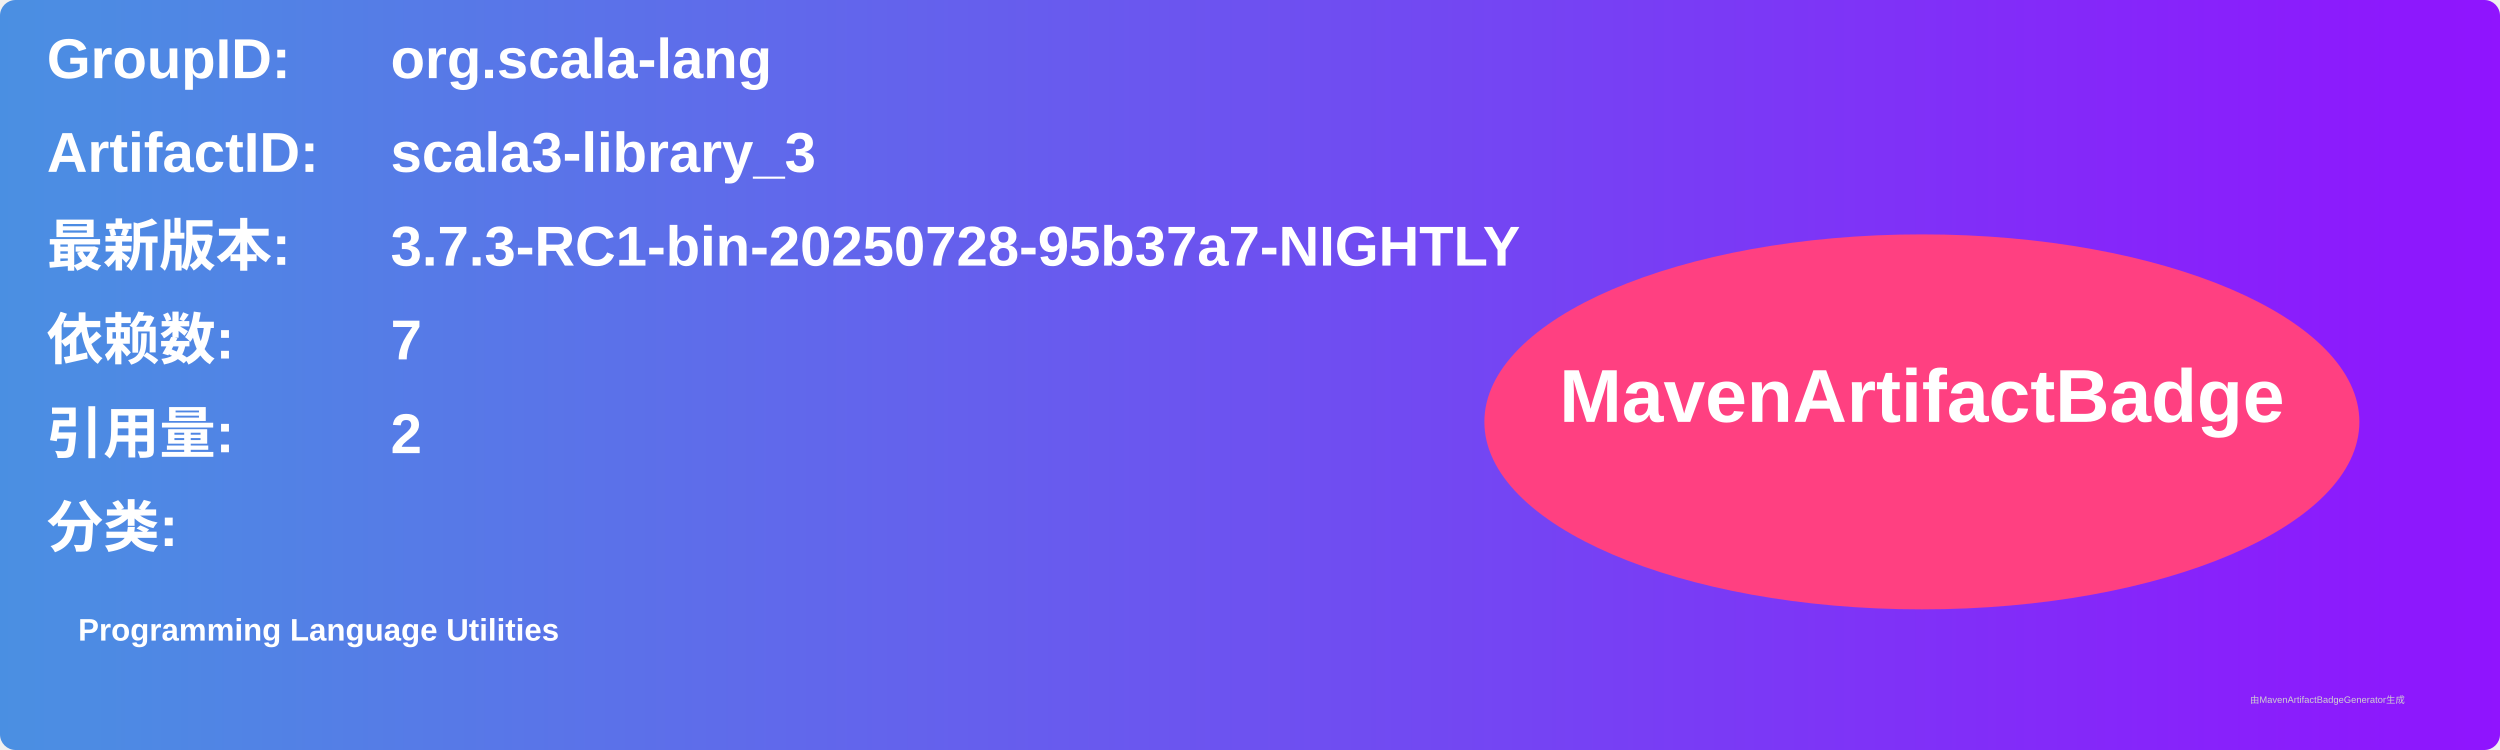
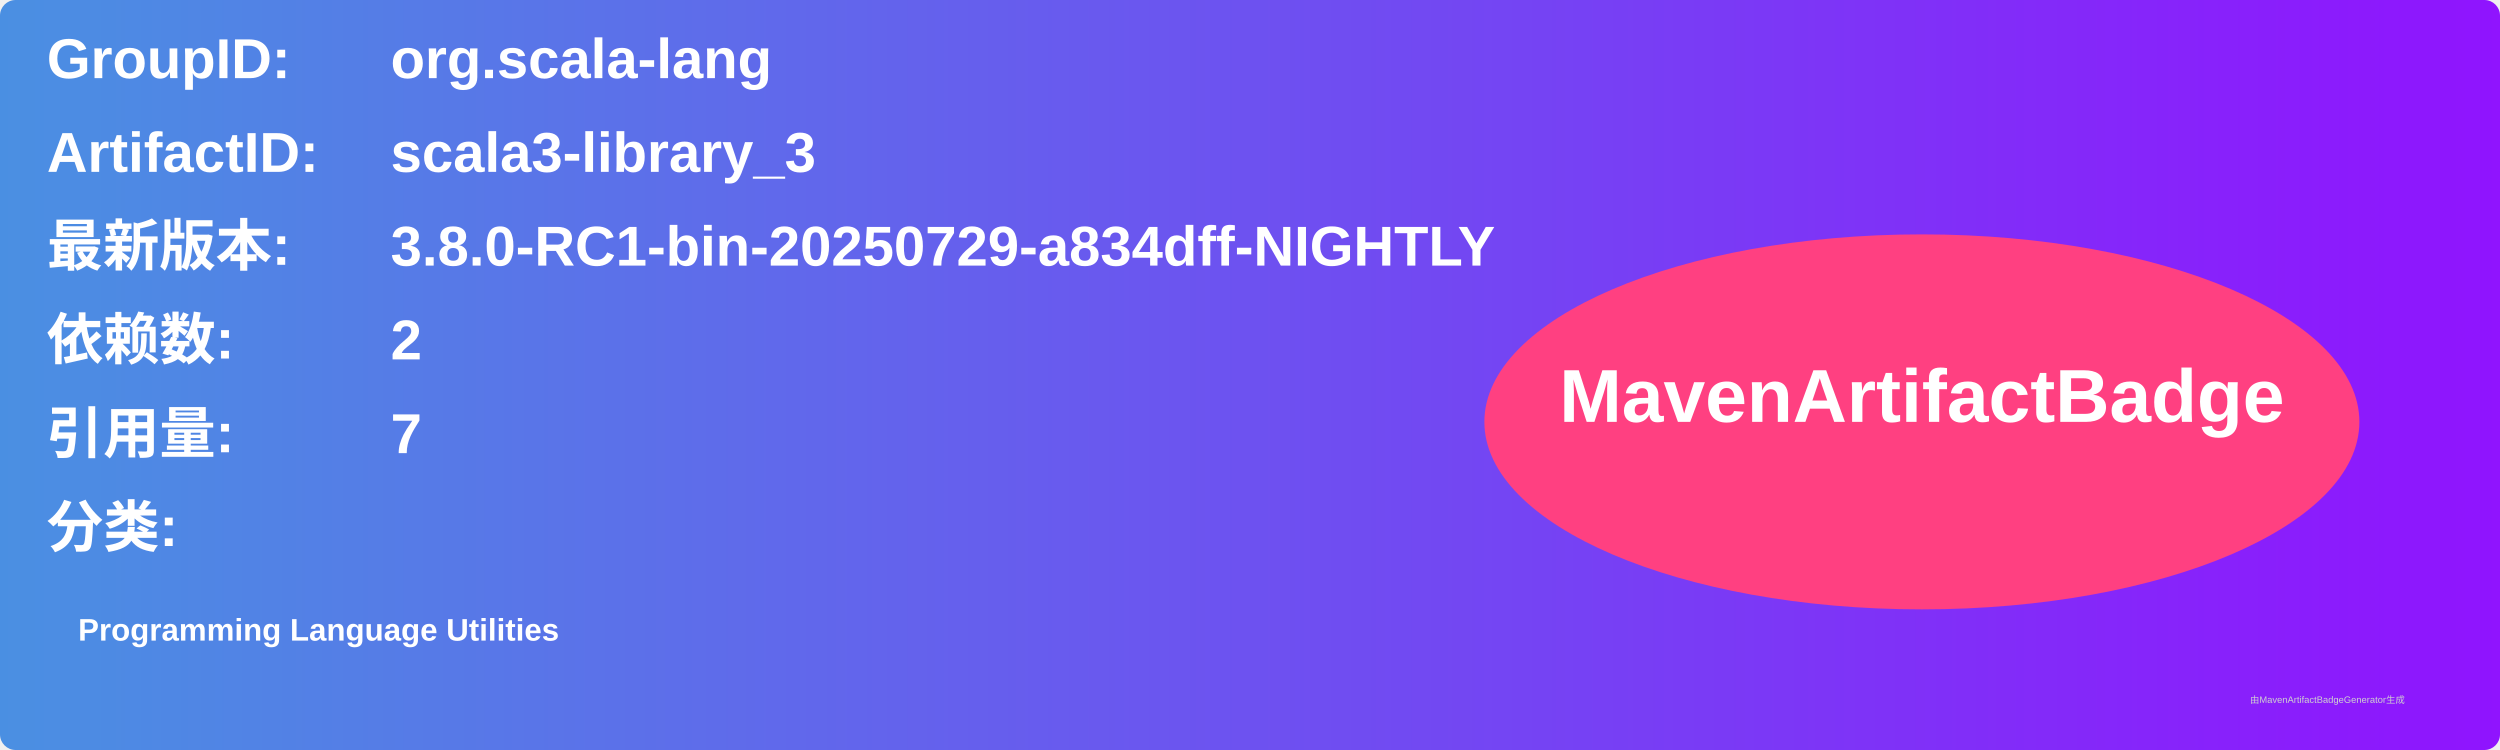
<svg xmlns="http://www.w3.org/2000/svg" width="800" height="240" viewBox="0 0 800 240">
  <linearGradient id="grad" x1="0%" y1="0%" x2="100%" y2="0%">
    <stop offset="0%" stop-color="#4a90e2" />
    <stop offset="100%" stop-color="#9013fe" />
  </linearGradient>
  <rect width="100%" height="100%" rx="5" ry="5" fill="url(#grad)" />
  <g transform="translate(15, 15)">
    <text x="0" y="10" font-family="Arial" font-size="18" fill="white" font-weight="bold" width="260">GroupID:</text>
    <text x="110" y="10" font-family="Arial" font-size="18" fill="white" font-weight="bold" width="460">org.scala-lang</text>
    <text x="0" y="40" font-family="Arial" font-size="18" fill="white" font-weight="bold" width="260">ArtifactID:</text>
    <text x="110" y="40" font-family="Arial" font-size="18" fill="white" font-weight="bold" width="460">scala3-library_3</text>
    <text x="0" y="70" font-family="Arial" font-size="18" fill="white" font-weight="bold">最新版本:</text>
    <text x="110" y="70" font-family="Arial" font-size="18" fill="white" font-weight="bold">
-       <tspan font-weight="bold">3.7.3-RC1-bin-20250728-95b37a7-NIGHTLY</tspan>
+       <tspan font-weight="bold">3.8.0-RC1-bin-20250729-a834dff-NIGHTLY</tspan>
    </text>
    <text x="0" y="100" font-family="Arial" font-size="18" fill="white" font-weight="bold">依赖数: </text>
    <text x="110" y="100" font-family="Arial" font-size="18" fill="white">
-       <tspan font-weight="bold">7</tspan>
+       <tspan font-weight="bold">2</tspan>
    </text>
    <text x="0" y="130" font-family="Arial" font-size="18" fill="white" font-weight="bold">引用量: </text>
    <text x="110" y="130" font-family="Arial" font-size="18" fill="white">
-       <tspan font-weight="bold">2</tspan>
+       <tspan font-weight="bold">7</tspan>
    </text>
    <text x="0" y="160" font-family="Arial" font-size="18" fill="white" font-weight="bold">分类:</text>
    <text x="10" y="190" font-family="Arial" font-size="10" fill="white">
      <tspan font-weight="bold">Programming Language Utilities</tspan>
    </text>
    <ellipse cx="600" cy="120" rx="140" ry="60" fill="#ff4081" />
    <text x="600" y="120" text-anchor="middle" font-family="Arial" font-size="24" fill="white" font-weight="bold">MavenArtifactBadge</text>
  </g>
  <text x="720" y="225" font-family="Arial" font-size="3" fill="#d0d0d0">由MavenArtifactBadgeGenerator生成</text>
</svg>
